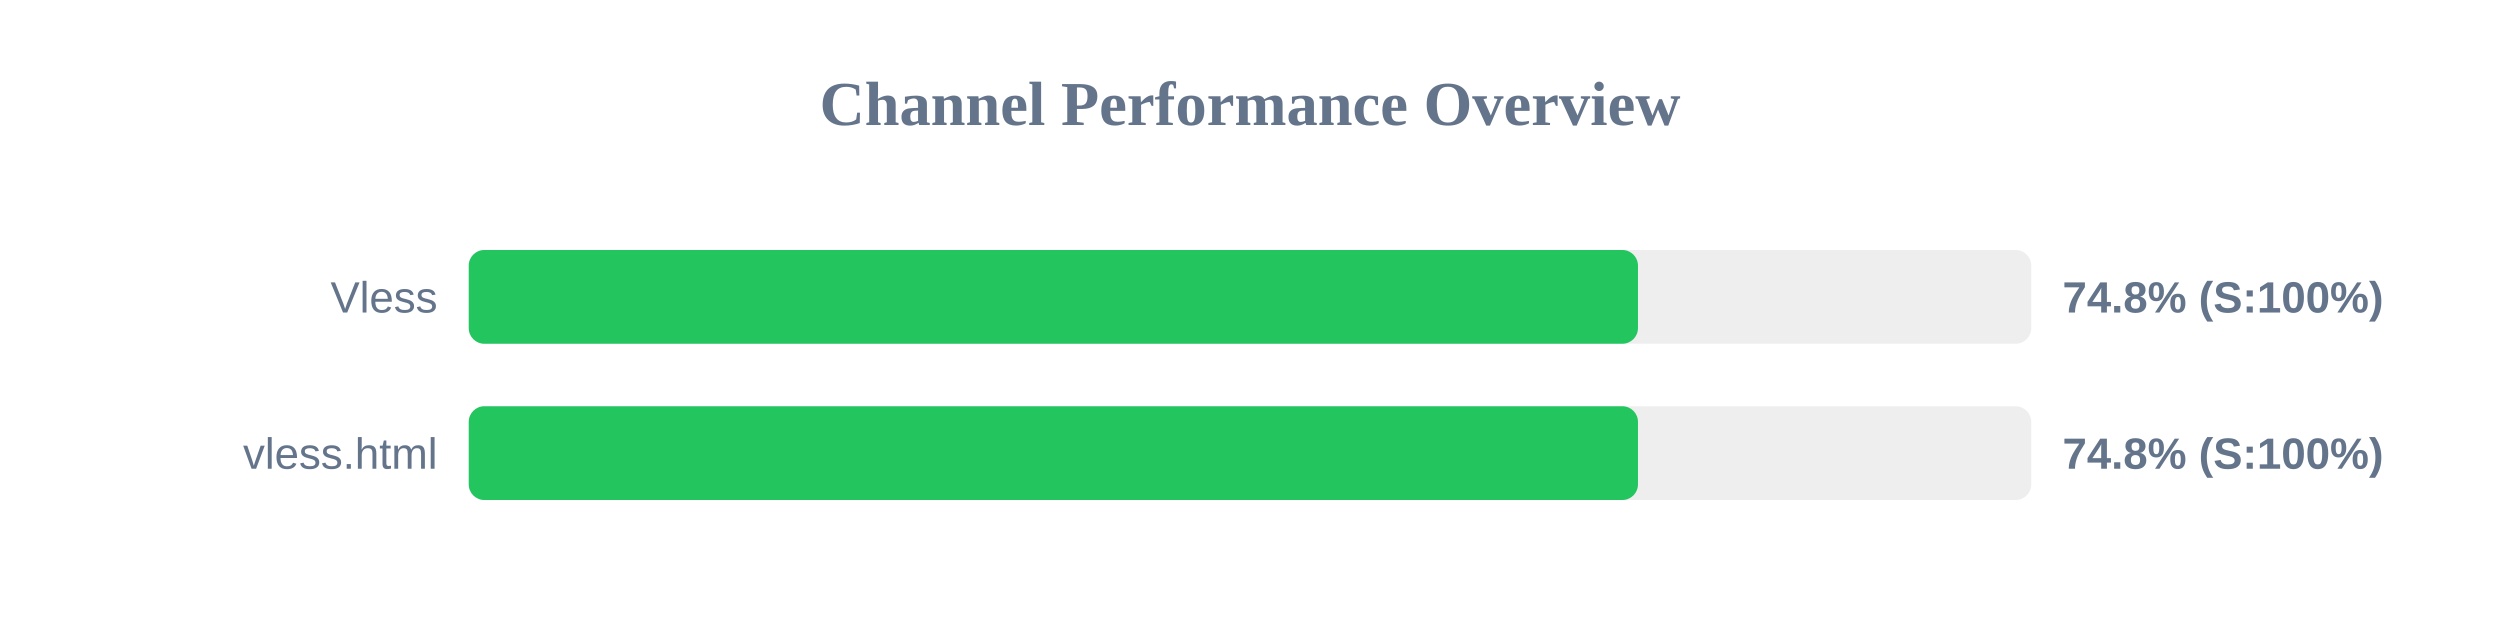
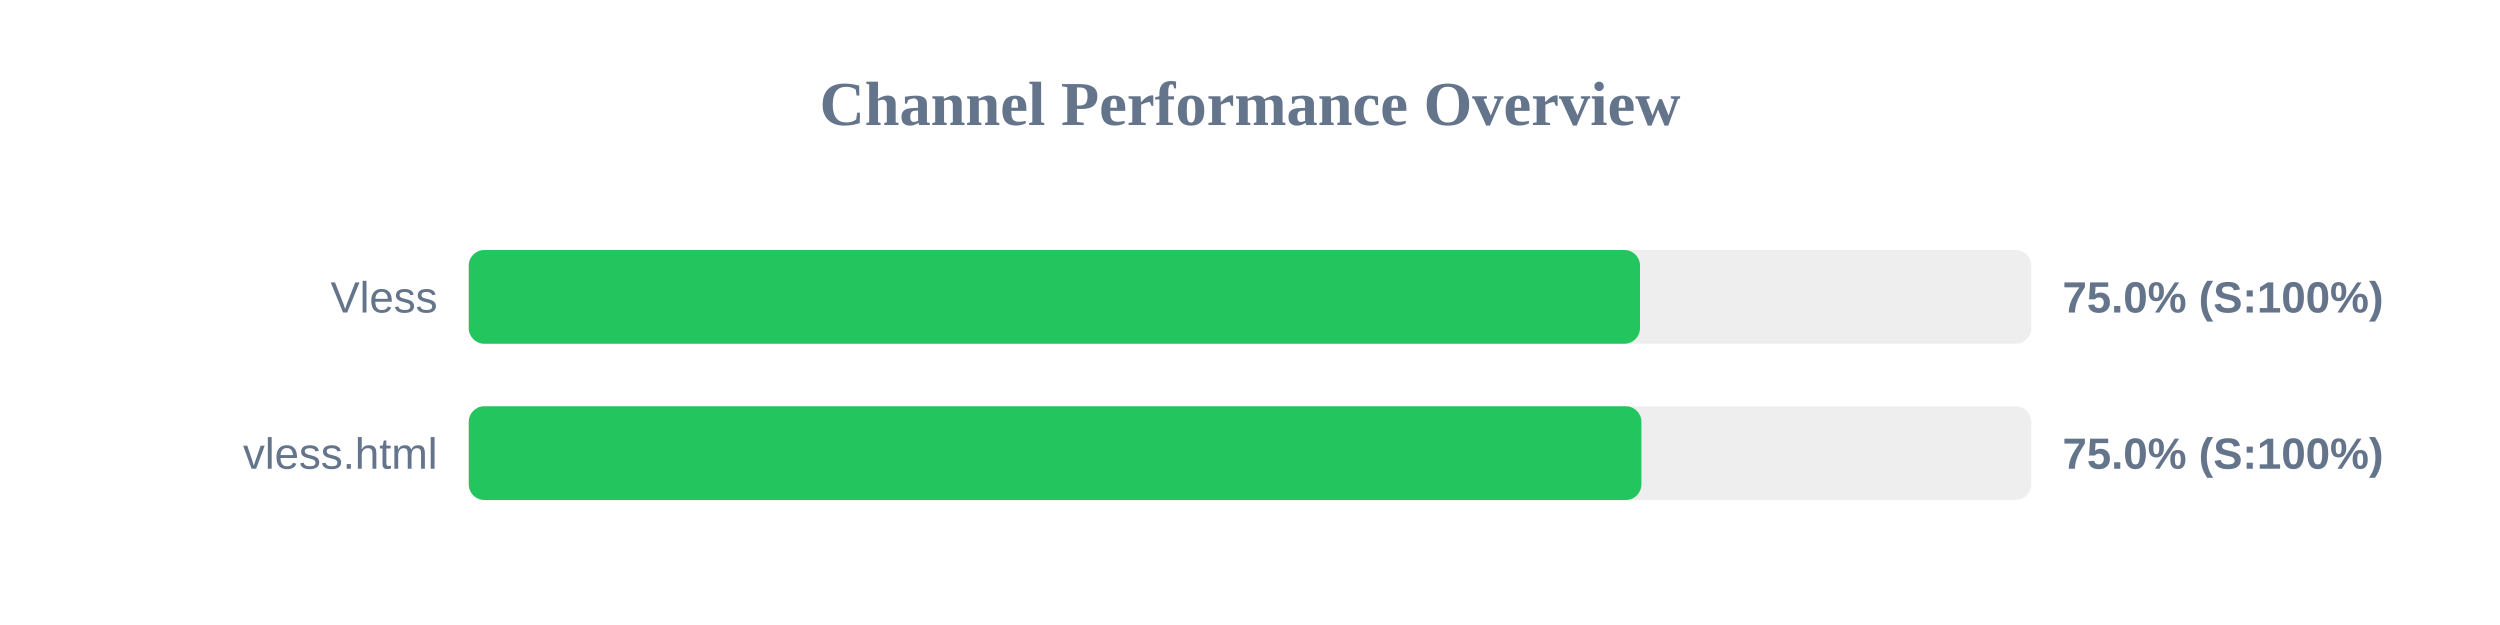
<svg xmlns="http://www.w3.org/2000/svg" width="800" height="200" version="1.1">
  <style>
        .row { font: 14px Arial; fill: #64748b; }
        .score { font: bold 14px Arial; fill: #64748b; }
    </style>
  <text x="400" y="40" text-anchor="middle" font-size="20px" font-weight="bold" fill="#64748b">Channel Performance Overview</text>
  <rect x="150" y="80" width="500" height="30" fill="#eee" rx="5" />
-   <rect x="150" y="80" width="374.15" height="30" fill="#22c55e" rx="5" />
+   <rect x="150" y="80" width="374.8" height="30" fill="#22c55e" rx="5" />
  <text x="140" y="100" text-anchor="end" class="row">Vless</text>
-   <text x="660" y="100" text-anchor="start" class="score">74.8% (S:100%)</text>
+   <text x="660" y="100" text-anchor="start" class="score">75.0% (S:100%)</text>
  <rect x="150" y="130" width="500" height="30" fill="#eee" rx="5" />
-   <rect x="150" y="130" width="374.15" height="30" fill="#22c55e" rx="5" />
+   <rect x="150" y="130" width="375.25" height="30" fill="#22c55e" rx="5" />
  <text x="140" y="150" text-anchor="end" class="row">vless.html</text>
-   <text x="660" y="150" text-anchor="start" class="score">74.8% (S:100%)</text>
+   <text x="660" y="150" text-anchor="start" class="score">75.0% (S:100%)</text>
</svg>
